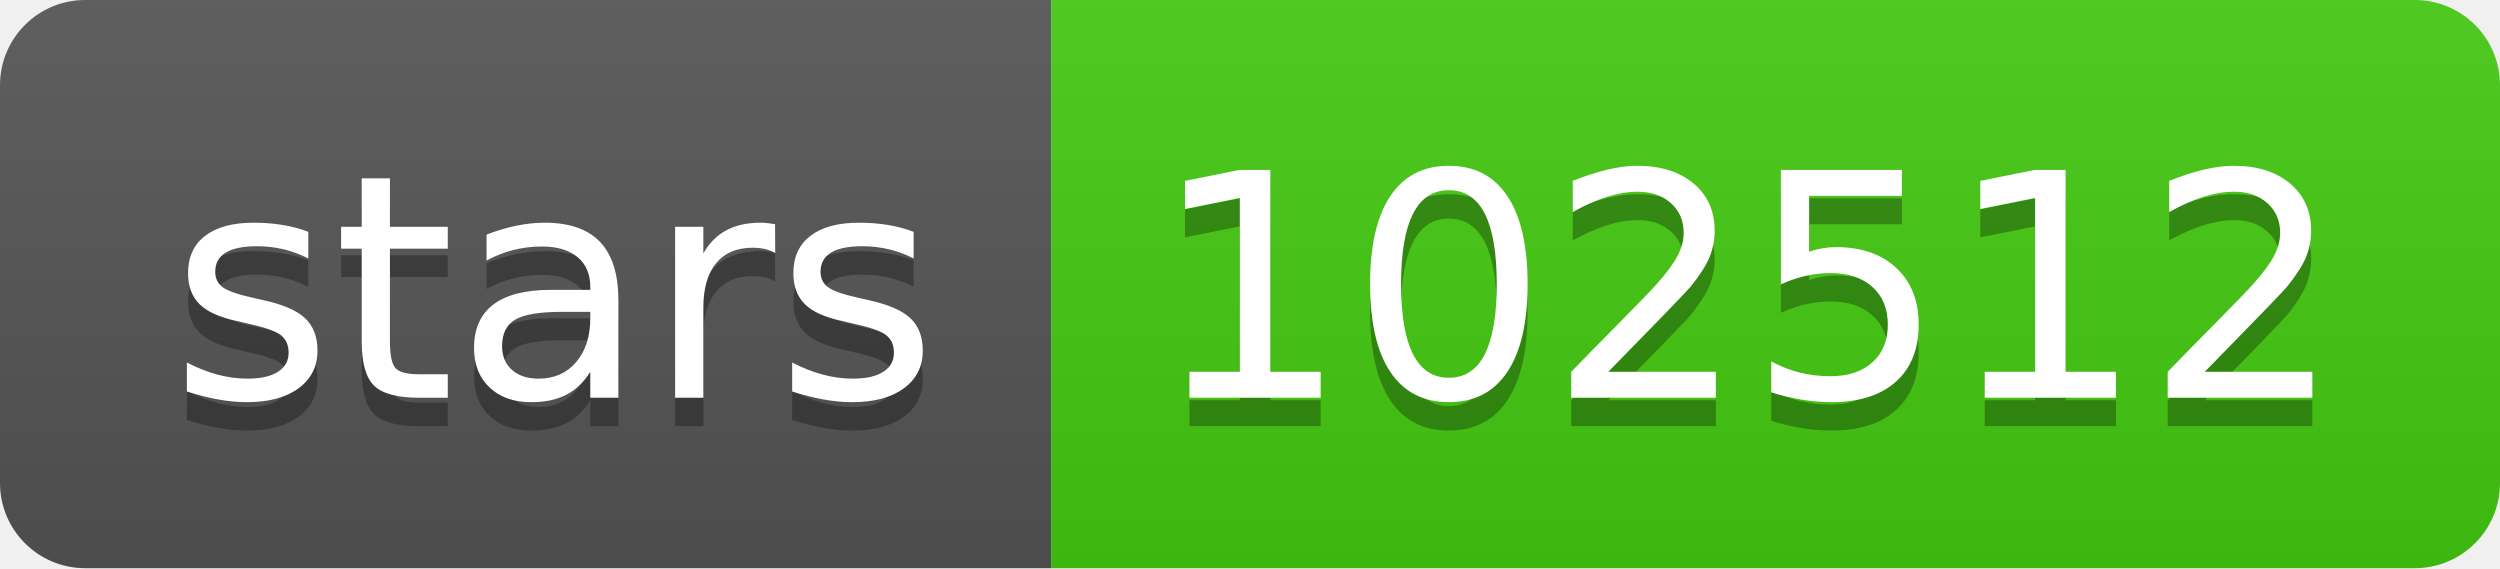
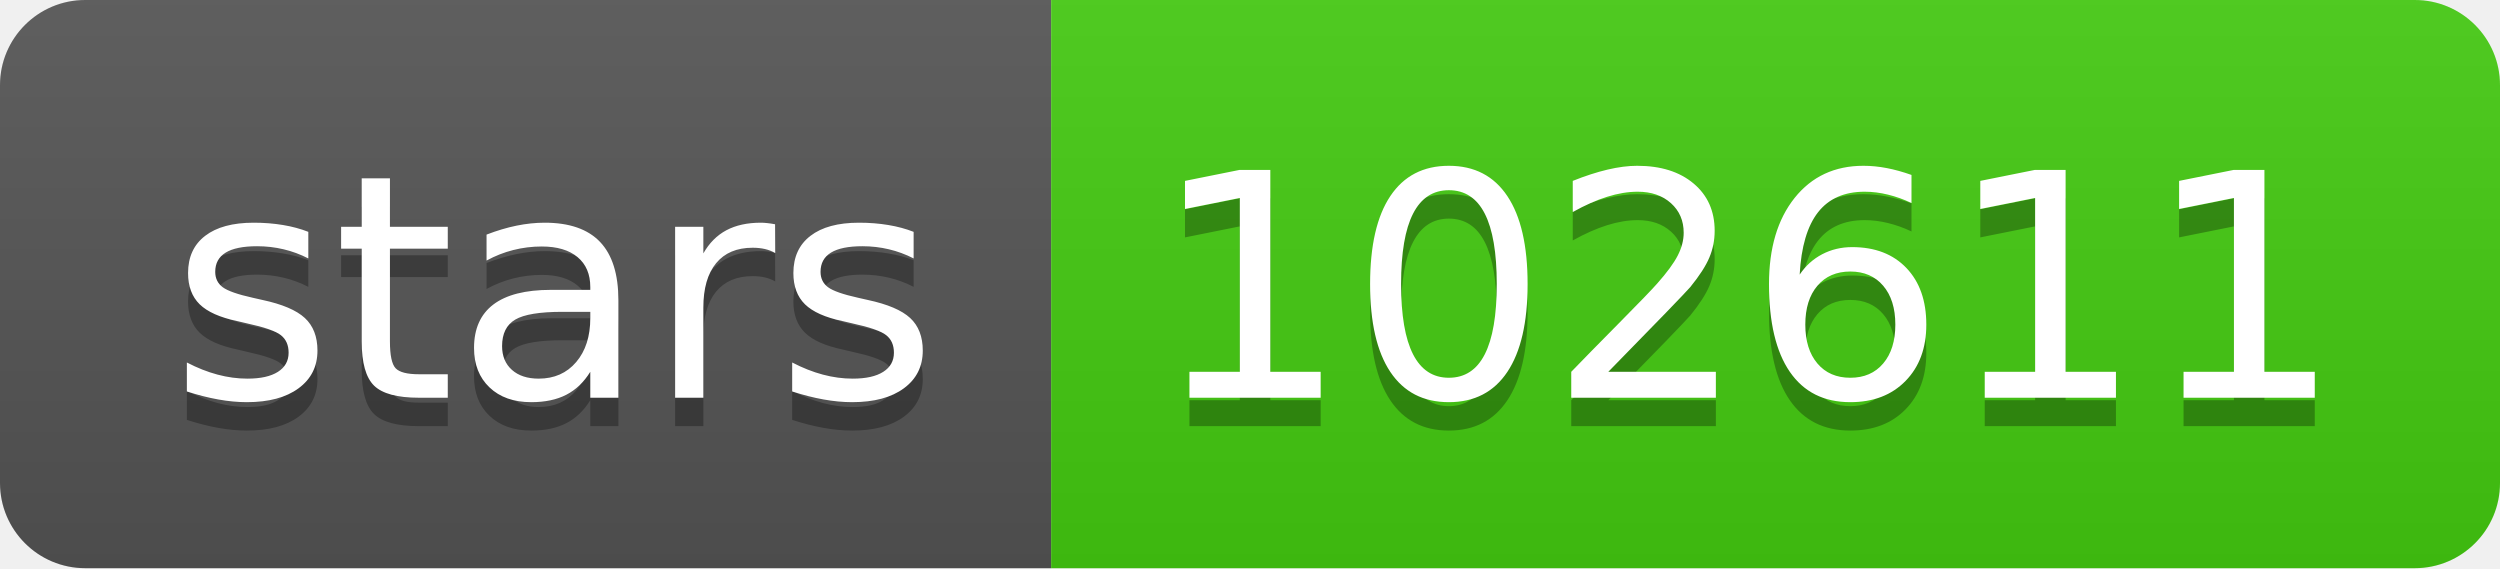
- <svg xmlns="http://www.w3.org/2000/svg" width="88" height="20" role="img" aria-label="stars: 102512">
+ <svg xmlns="http://www.w3.org/2000/svg" width="88" height="20" role="img" aria-label="stars: 102611">
  <linearGradient id="s" x2="0" y2="100%">
    <stop offset="0" stop-color="#bbb" stop-opacity=".1" />
    <stop offset="1" stop-opacity=".1" />
  </linearGradient>
  <clipPath id="r">
    <rect width="88" height="20" rx="3" fill="#fff" />
  </clipPath>
  <g clip-path="url(#r)">
    <rect width="37" height="20" fill="#555" />
    <rect x="37" width="51" height="20" fill="#4c1" />
    <rect width="88" height="20" fill="url(#s)" />
  </g>
  <g fill="#fff" text-anchor="middle" font-family="Verdana,Geneva,DejaVu Sans,sans-serif" text-rendering="geometricPrecision" font-size="110">
    <text aria-hidden="true" x="195" y="150" fill="#010101" fill-opacity=".3" transform="scale(.1)" textLength="270">stars</text>
    <text x="195" y="140" transform="scale(.1)" fill="#fff" textLength="270">stars</text>
-     <text aria-hidden="true" x="615" y="150" fill="#010101" fill-opacity=".3" transform="scale(.1)" textLength="410">102512</text>
-     <text x="615" y="140" transform="scale(.1)" fill="#fff" textLength="410">102512</text>
+     <text aria-hidden="true" x="615" y="150" fill="#010101" fill-opacity=".3" transform="scale(.1)" textLength="410">102611</text>
+     <text x="615" y="140" transform="scale(.1)" fill="#fff" textLength="410">102611</text>
  </g>
</svg>
